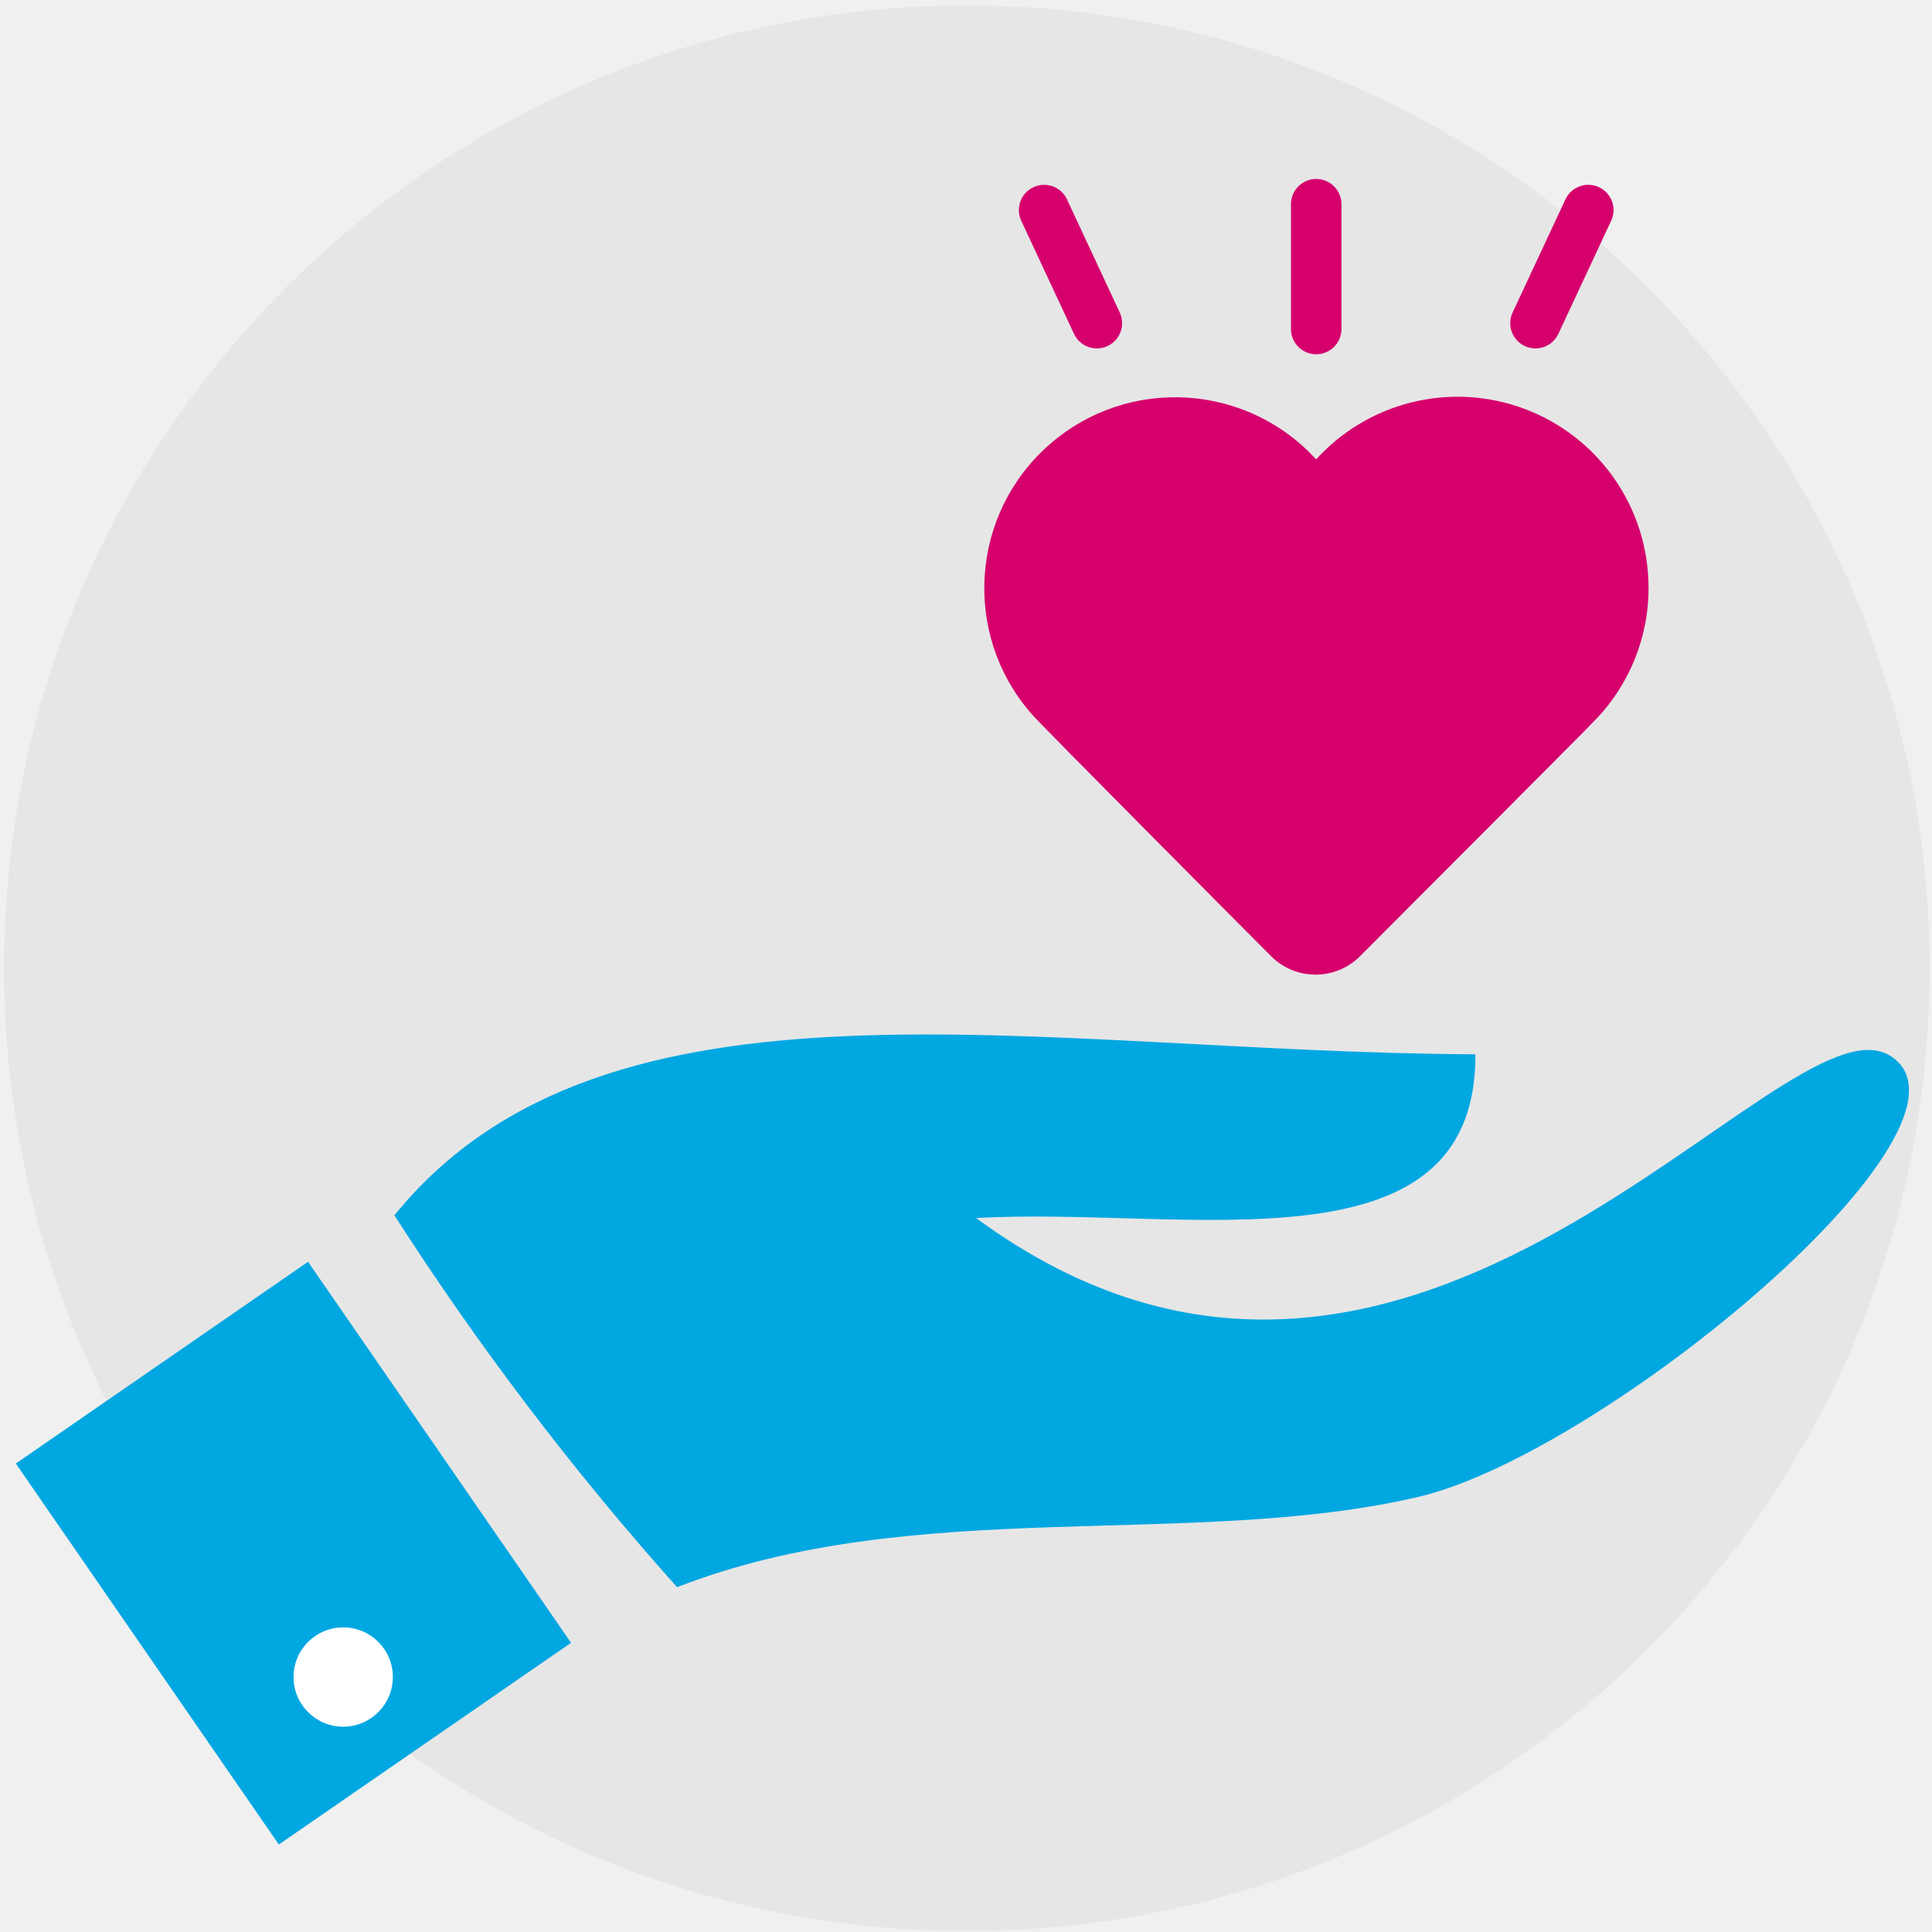
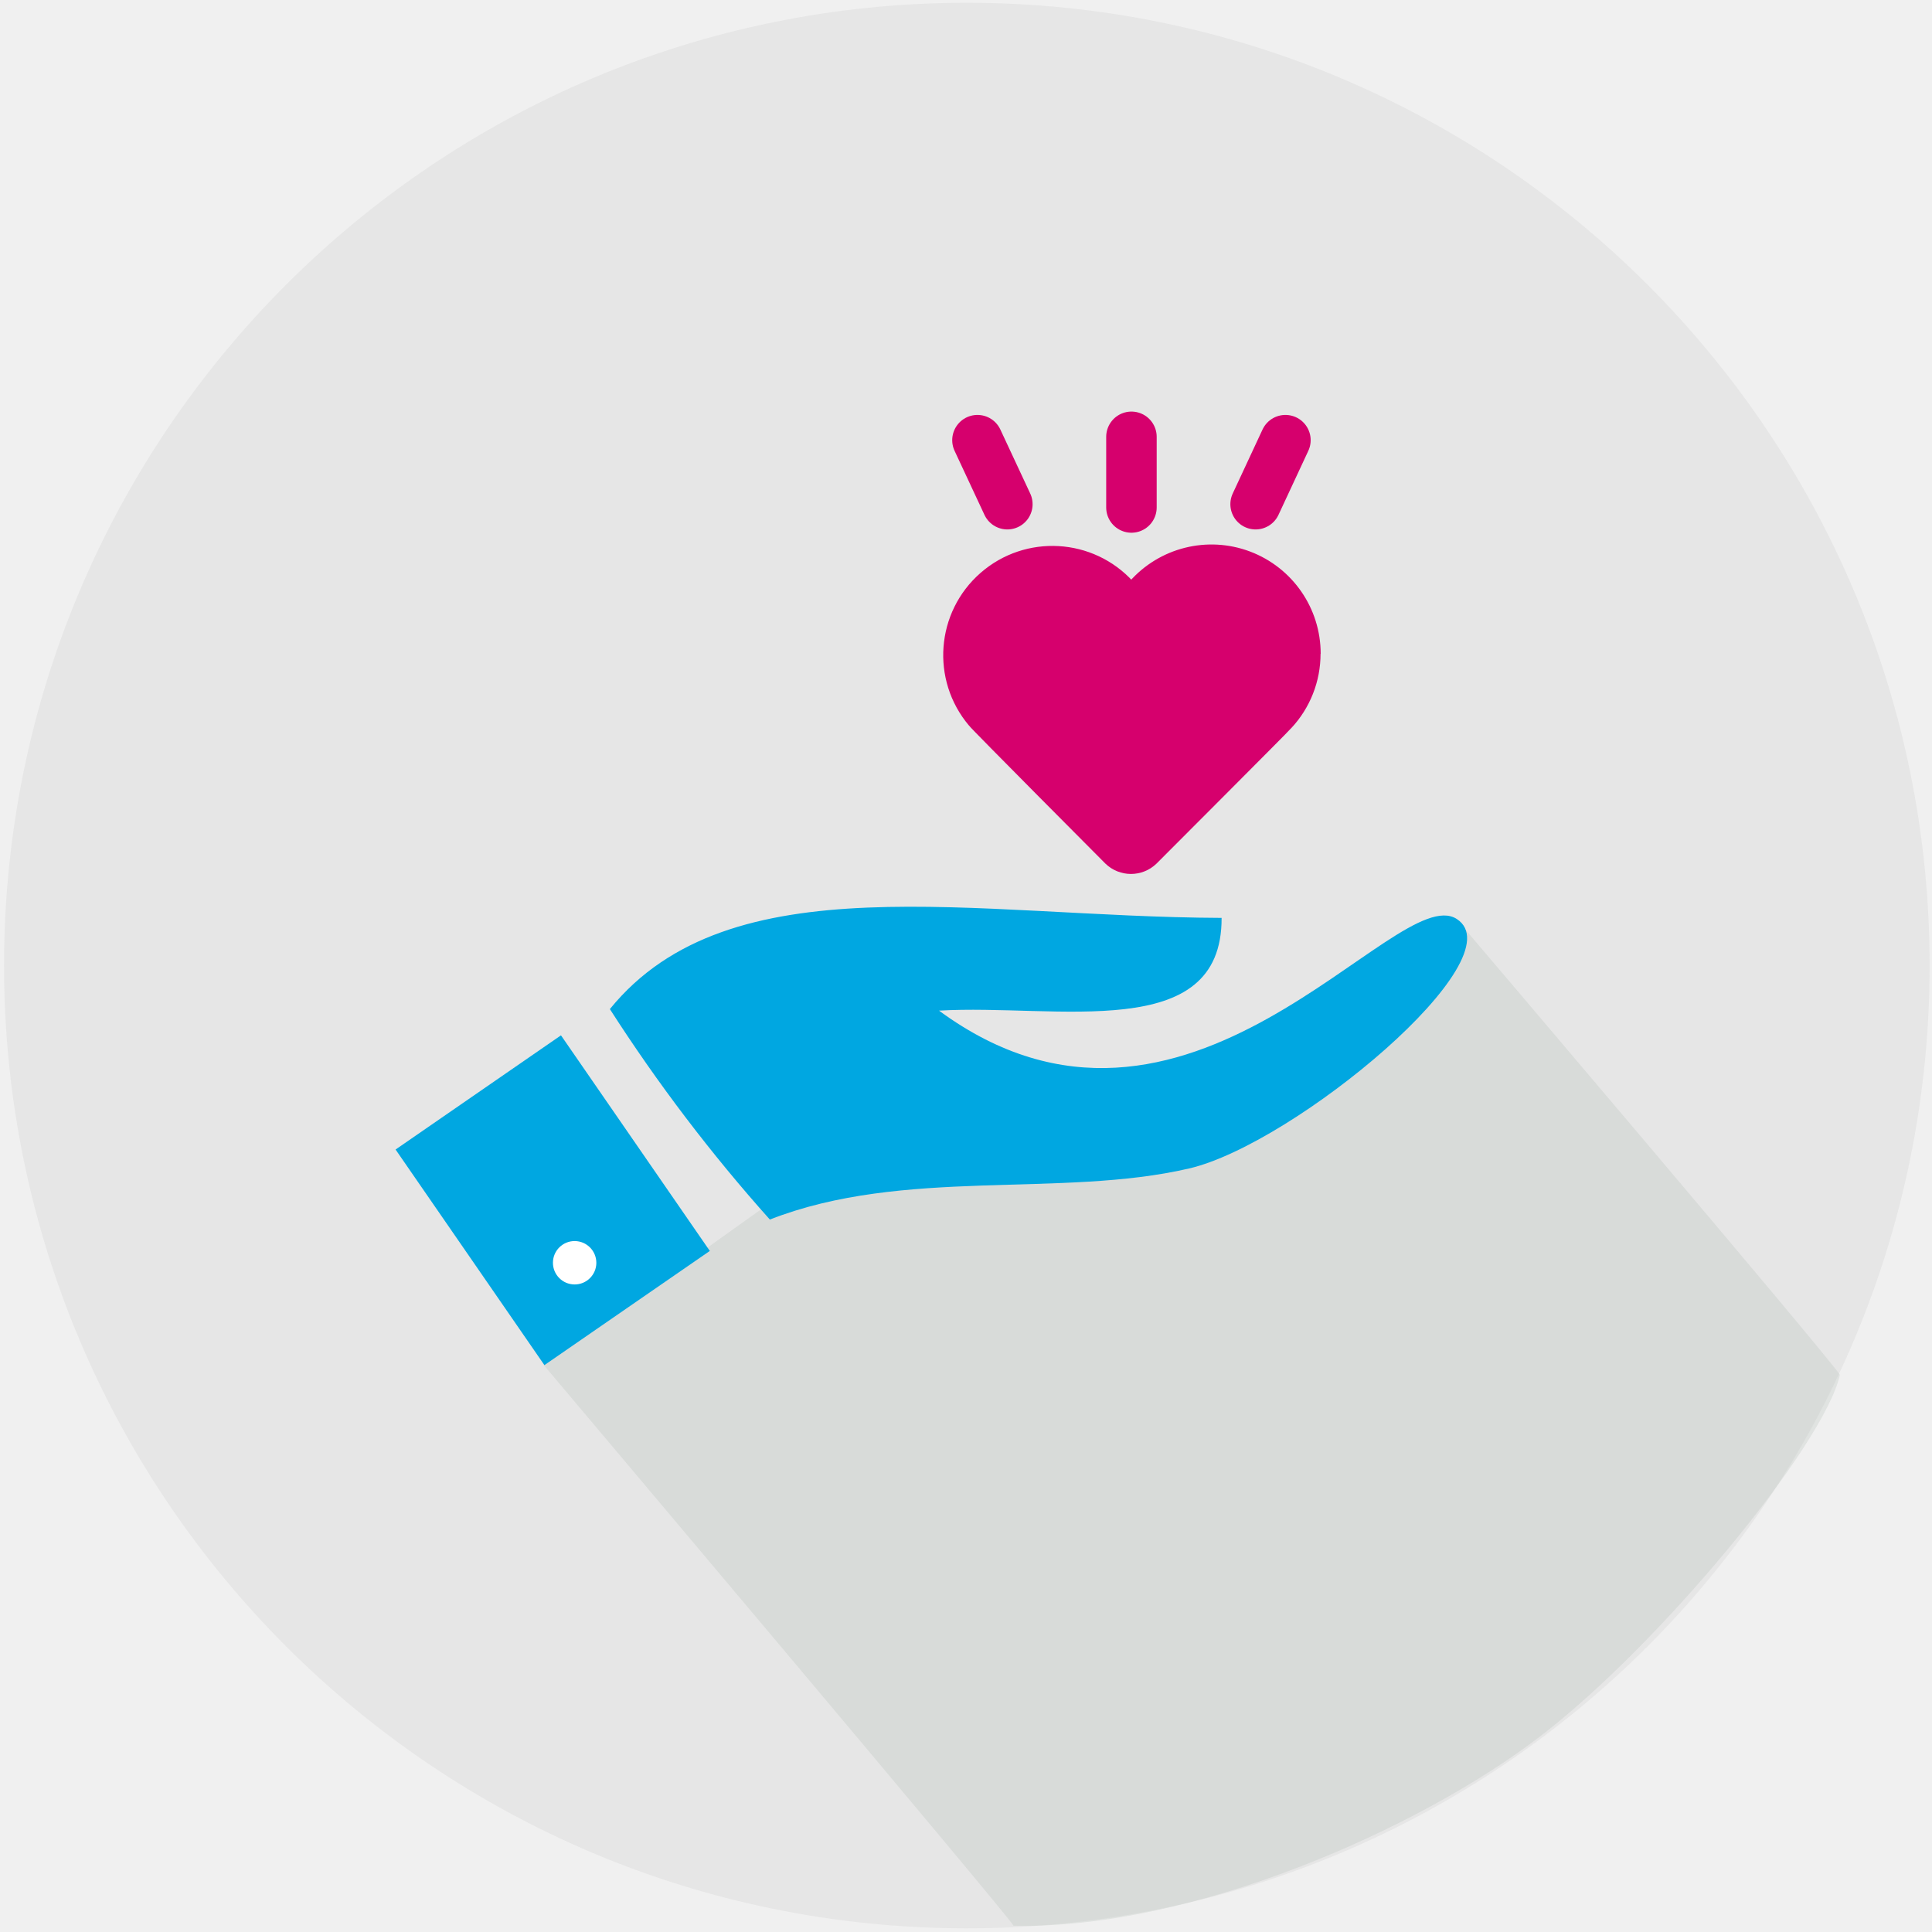
<svg xmlns="http://www.w3.org/2000/svg" viewBox="0 0 300 300">
  <defs>
-     <style>.a,.g{fill:none;}.b{fill:#e6e6e6;}.c,.d{fill:#00a7e1;}.c,.e,.f{fill-rule:evenodd;}.e{fill:#fff;}.f{fill:#d6006d;stroke-miterlimit:10;stroke-width:0.81px;}.f,.g{stroke:#d6006d;}.g{stroke-linecap:round;stroke-width:7.84px;}</style>
+     <style>.a,.h{fill:none;}.b{fill:#e6e6e6;}.c{fill:#abb7af;opacity:0.24;}.c,.d,.f,.g{fill-rule:evenodd;}.d,.e{fill:#00a7e1;}.f{fill:#fff;}.g{fill:#d6006d;stroke-miterlimit:10;stroke-width:0.81px;}.g,.h{stroke:#d6006d;}.h{stroke-linecap:round;stroke-width:7.84px;}</style>
  </defs>
  <rect class="a" x="-0.15" y="-0.33" width="300" height="301" />
-   <circle class="b" cx="150.13" cy="150.35" r="149.5" />
-   <path class="c" d="M229.1,163.69c.15,34.71-45.15,23.57-77.53,25.45,68,50,125.23-35.92,142-25.16s-44.49,61.77-73.43,68.48c-35.19,8.17-78.31-.35-115,14a457,457,0,0,1-43.9-57.75c33-40.63,99.67-25.29,167.85-25" />
-   <rect class="d" x="18" y="205.22" width="55.14" height="71.89" transform="translate(-128.95 68.6) rotate(-34.62)" />
-   <path class="e" d="M61,260.43a7.71,7.71,0,1,1-7.67-7.73A7.7,7.7,0,0,1,61,260.43" />
-   <path class="f" d="M255.58,91.26a29.25,29.25,0,0,0-51.21-19.32,29.24,29.24,0,0,0-44,38.52c.38.67,37.41,37.85,37.41,37.85a9.36,9.36,0,0,0,13,0s36.64-36.69,36.91-37.07a29.12,29.12,0,0,0,7.9-20" />
-   <line class="g" x1="204.38" y1="31.71" x2="204.38" y2="51.09" />
-   <line class="g" x1="162.13" y1="32.62" x2="170.32" y2="50.18" />
-   <line class="g" x1="246.63" y1="32.62" x2="238.43" y2="50.18" />
+   <circle class="b" cx="150.13" cy="149.93" r="149.5" />
+   <path class="c" d="M84.39,211.91s72.66,86.1,73,87.12c27.75.58,63-15,81.83-29.46s44.07-45.27,46.48-56.09c-2.41-3.6-59.61-70.85-59.61-70.85L186.8,171.37,132,177.92Z" />
+   <path class="d" d="M189.69,142.53c.08,19.64-25.56,13.33-43.88,14.4,38.49,28.3,70.87-20.33,80.38-14.24S201,177.64,184.64,181.44c-19.92,4.63-44.32-.2-65.1,7.93A258,258,0,0,1,94.7,156.69c18.68-23,56.4-14.31,95-14.16" />
+   <rect class="e" x="70.22" y="166.03" width="31.21" height="40.68" transform="translate(-90.69 81.76) rotate(-34.62)" />
+   <path class="f" d="M92.6,196.1a3.37,3.37,0,1,1-3.35-3.39,3.38,3.38,0,0,1,3.35,3.39" />
+   <path class="g" d="M204.67,101.53a16.55,16.55,0,0,0-29-10.93,16.55,16.55,0,0,0-24.9,21.8c.21.38,21.17,21.42,21.17,21.42a5.3,5.3,0,0,0,7.35,0s20.74-20.76,20.89-21a16.49,16.49,0,0,0,4.47-11.31" />
+   <line class="h" x1="175.69" y1="67.83" x2="175.69" y2="78.8" />
+   <line class="h" x1="151.78" y1="68.35" x2="156.42" y2="78.29" />
+   <line class="h" x1="199.6" y1="68.35" x2="194.97" y2="78.29" />
</svg>
